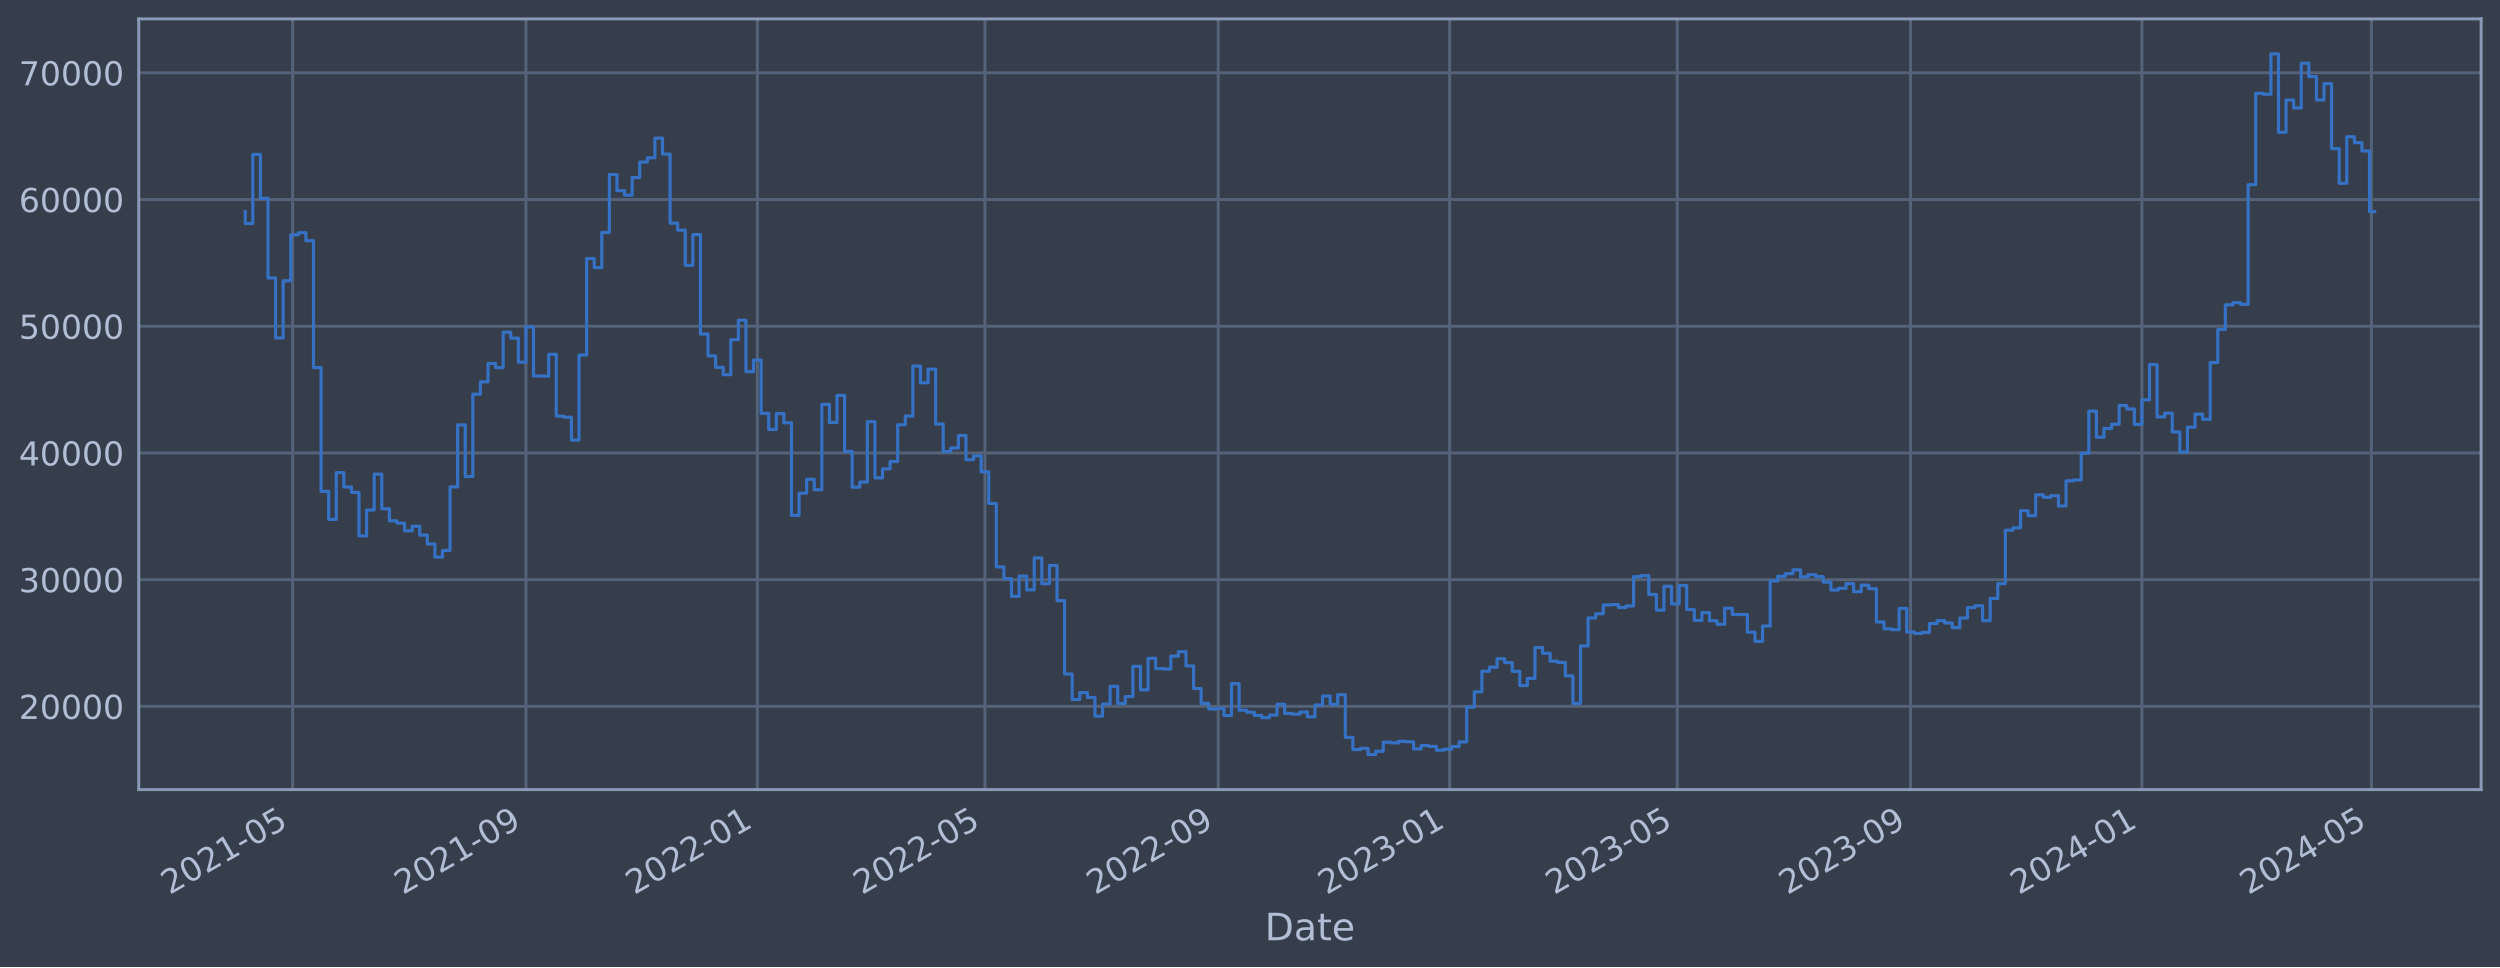
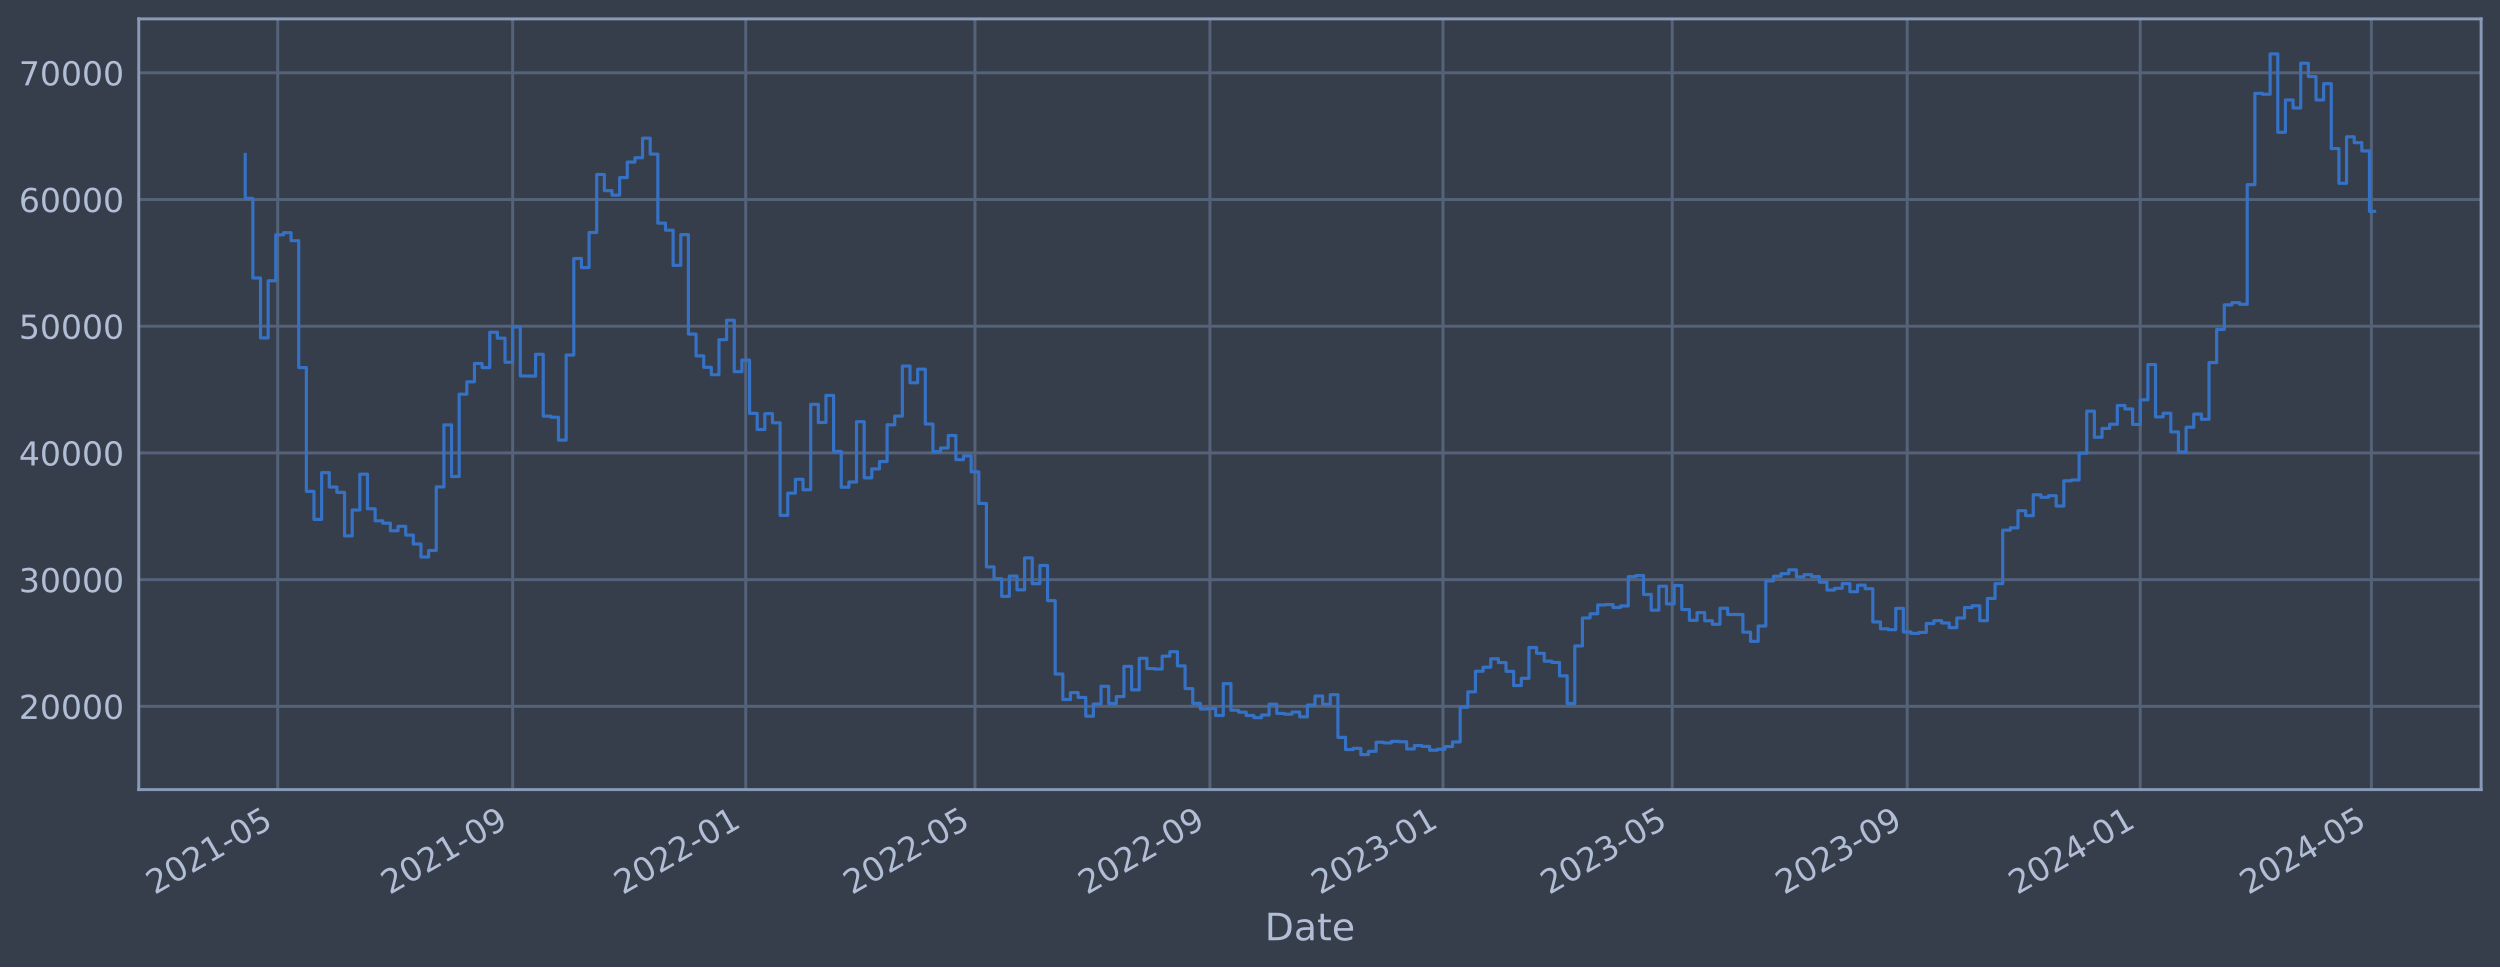
<svg xmlns="http://www.w3.org/2000/svg" xmlns:xlink="http://www.w3.org/1999/xlink" width="952.884pt" height="368.58pt" viewBox="0 0 952.884 368.58" version="1.1">
  <defs>
    <style type="text/css">*{stroke-linejoin: round; stroke-linecap: butt}</style>
  </defs>
  <g id="figure_1">
    <g id="patch_1">
      <path d="M 0 368.58  L 952.884 368.58  L 952.884 0  L 0 0  z " style="fill: #373e4b" />
    </g>
    <g id="axes_1">
      <g id="patch_2">
        <path d="M 52.884 300.96  L 945.684 300.96  L 945.684 7.2  L 52.884 7.2  z " style="fill: #373e4b" />
      </g>
      <g id="matplotlib.axis_1">
        <g id="xtick_1">
          <g id="line2d_1">
-             <path d="M 111.539 300.96  L 111.539 7.2  " clip-path="url(#p572ec1ea6c)" style="fill: none; stroke: #546379; stroke-width: 1.12; stroke-linecap: square" />
+             <path d="M 105.844 300.96  L 105.844 7.2  " clip-path="url(#pf5ee879b3e)" style="fill: none; stroke: #546379; stroke-width: 1.12; stroke-linecap: square" />
          </g>
          <g id="line2d_2" />
          <g id="text_1">
-             <g style="fill: #b1bed6" transform="translate(64.63567 341.1745) rotate(-30) scale(0.126 -0.126)">
+             <g style="fill: #b1bed6" transform="translate(58.94033 341.1745) rotate(-30) scale(0.126 -0.126)">
              <defs>
                <path id="DejaVuSans-32" d="M 1228 531  L 3431 531  L 3431 0  L 469 0  L 469 531  Q 828 903 1448 1529  Q 2069 2156 2228 2338  Q 2531 2678 2651 2914  Q 2772 3150 2772 3378  Q 2772 3750 2511 3984  Q 2250 4219 1831 4219  Q 1534 4219 1204 4116  Q 875 4013 500 3803  L 500 4441  Q 881 4594 1212 4672  Q 1544 4750 1819 4750  Q 2544 4750 2975 4387  Q 3406 4025 3406 3419  Q 3406 3131 3298 2873  Q 3191 2616 2906 2266  Q 2828 2175 2409 1742  Q 1991 1309 1228 531  z " transform="scale(0.015625)" />
                <path id="DejaVuSans-30" d="M 2034 4250  Q 1547 4250 1301 3770  Q 1056 3291 1056 2328  Q 1056 1369 1301 889  Q 1547 409 2034 409  Q 2525 409 2770 889  Q 3016 1369 3016 2328  Q 3016 3291 2770 3770  Q 2525 4250 2034 4250  z M 2034 4750  Q 2819 4750 3233 4129  Q 3647 3509 3647 2328  Q 3647 1150 3233 529  Q 2819 -91 2034 -91  Q 1250 -91 836 529  Q 422 1150 422 2328  Q 422 3509 836 4129  Q 1250 4750 2034 4750  z " transform="scale(0.015625)" />
                <path id="DejaVuSans-31" d="M 794 531  L 1825 531  L 1825 4091  L 703 3866  L 703 4441  L 1819 4666  L 2450 4666  L 2450 531  L 3481 531  L 3481 0  L 794 0  L 794 531  z " transform="scale(0.015625)" />
                <path id="DejaVuSans-2d" d="M 313 2009  L 1997 2009  L 1997 1497  L 313 1497  L 313 2009  z " transform="scale(0.015625)" />
                <path id="DejaVuSans-35" d="M 691 4666  L 3169 4666  L 3169 4134  L 1269 4134  L 1269 2991  Q 1406 3038 1543 3061  Q 1681 3084 1819 3084  Q 2600 3084 3056 2656  Q 3513 2228 3513 1497  Q 3513 744 3044 326  Q 2575 -91 1722 -91  Q 1428 -91 1123 -41  Q 819 9 494 109  L 494 744  Q 775 591 1075 516  Q 1375 441 1709 441  Q 2250 441 2565 725  Q 2881 1009 2881 1497  Q 2881 1984 2565 2268  Q 2250 2553 1709 2553  Q 1456 2553 1204 2497  Q 953 2441 691 2322  L 691 4666  z " transform="scale(0.015625)" />
              </defs>
              <use xlink:href="#DejaVuSans-32" />
              <use xlink:href="#DejaVuSans-30" x="63.623" />
              <use xlink:href="#DejaVuSans-32" x="127.246" />
              <use xlink:href="#DejaVuSans-31" x="190.869" />
              <use xlink:href="#DejaVuSans-2d" x="254.492" />
              <use xlink:href="#DejaVuSans-30" x="290.576" />
              <use xlink:href="#DejaVuSans-35" x="354.199" />
            </g>
          </g>
        </g>
        <g id="xtick_2">
          <g id="line2d_3">
-             <path d="M 200.46 300.96  L 200.46 7.2  " clip-path="url(#p572ec1ea6c)" style="fill: none; stroke: #546379; stroke-width: 1.12; stroke-linecap: square" />
+             <path d="M 195.402 300.96  L 195.402 7.2  " clip-path="url(#pf5ee879b3e)" style="fill: none; stroke: #546379; stroke-width: 1.12; stroke-linecap: square" />
          </g>
          <g id="line2d_4" />
          <g id="text_2">
-             <g style="fill: #b1bed6" transform="translate(153.5567 341.1745) rotate(-30) scale(0.126 -0.126)">
+             <g style="fill: #b1bed6" transform="translate(148.499 341.1745) rotate(-30) scale(0.126 -0.126)">
              <defs>
                <path id="DejaVuSans-39" d="M 703 97  L 703 672  Q 941 559 1184 500  Q 1428 441 1663 441  Q 2288 441 2617 861  Q 2947 1281 2994 2138  Q 2813 1869 2534 1725  Q 2256 1581 1919 1581  Q 1219 1581 811 2004  Q 403 2428 403 3163  Q 403 3881 828 4315  Q 1253 4750 1959 4750  Q 2769 4750 3195 4129  Q 3622 3509 3622 2328  Q 3622 1225 3098 567  Q 2575 -91 1691 -91  Q 1453 -91 1209 -44  Q 966 3 703 97  z M 1959 2075  Q 2384 2075 2632 2365  Q 2881 2656 2881 3163  Q 2881 3666 2632 3958  Q 2384 4250 1959 4250  Q 1534 4250 1286 3958  Q 1038 3666 1038 3163  Q 1038 2656 1286 2365  Q 1534 2075 1959 2075  z " transform="scale(0.015625)" />
              </defs>
              <use xlink:href="#DejaVuSans-32" />
              <use xlink:href="#DejaVuSans-30" x="63.623" />
              <use xlink:href="#DejaVuSans-32" x="127.246" />
              <use xlink:href="#DejaVuSans-31" x="190.869" />
              <use xlink:href="#DejaVuSans-2d" x="254.492" />
              <use xlink:href="#DejaVuSans-30" x="290.576" />
              <use xlink:href="#DejaVuSans-39" x="354.199" />
            </g>
          </g>
        </g>
        <g id="xtick_3">
          <g id="line2d_5">
-             <path d="M 288.658 300.96  L 288.658 7.2  " clip-path="url(#p572ec1ea6c)" style="fill: none; stroke: #546379; stroke-width: 1.12; stroke-linecap: square" />
+             <path d="M 284.233 300.96  L 284.233 7.2  " clip-path="url(#pf5ee879b3e)" style="fill: none; stroke: #546379; stroke-width: 1.12; stroke-linecap: square" />
          </g>
          <g id="line2d_6" />
          <g id="text_3">
-             <g style="fill: #b1bed6" transform="translate(241.7547 341.1745) rotate(-30) scale(0.126 -0.126)">
+             <g style="fill: #b1bed6" transform="translate(237.3296 341.1745) rotate(-30) scale(0.126 -0.126)">
              <use xlink:href="#DejaVuSans-32" />
              <use xlink:href="#DejaVuSans-30" x="63.623" />
              <use xlink:href="#DejaVuSans-32" x="127.246" />
              <use xlink:href="#DejaVuSans-32" x="190.869" />
              <use xlink:href="#DejaVuSans-2d" x="254.492" />
              <use xlink:href="#DejaVuSans-30" x="290.576" />
              <use xlink:href="#DejaVuSans-31" x="354.199" />
            </g>
          </g>
        </g>
        <g id="xtick_4">
          <g id="line2d_7">
-             <path d="M 375.41 300.96  L 375.41 7.2  " clip-path="url(#p572ec1ea6c)" style="fill: none; stroke: #546379; stroke-width: 1.12; stroke-linecap: square" />
+             <path d="M 371.607 300.96  L 371.607 7.2  " clip-path="url(#pf5ee879b3e)" style="fill: none; stroke: #546379; stroke-width: 1.12; stroke-linecap: square" />
          </g>
          <g id="line2d_8" />
          <g id="text_4">
-             <g style="fill: #b1bed6" transform="translate(328.5069 341.1745) rotate(-30) scale(0.126 -0.126)">
+             <g style="fill: #b1bed6" transform="translate(324.704 341.1745) rotate(-30) scale(0.126 -0.126)">
              <use xlink:href="#DejaVuSans-32" />
              <use xlink:href="#DejaVuSans-30" x="63.623" />
              <use xlink:href="#DejaVuSans-32" x="127.246" />
              <use xlink:href="#DejaVuSans-32" x="190.869" />
              <use xlink:href="#DejaVuSans-2d" x="254.492" />
              <use xlink:href="#DejaVuSans-30" x="290.576" />
              <use xlink:href="#DejaVuSans-35" x="354.199" />
            </g>
          </g>
        </g>
        <g id="xtick_5">
          <g id="line2d_9">
-             <path d="M 464.331 300.96  L 464.331 7.2  " clip-path="url(#p572ec1ea6c)" style="fill: none; stroke: #546379; stroke-width: 1.12; stroke-linecap: square" />
+             <path d="M 461.166 300.96  L 461.166 7.2  " clip-path="url(#pf5ee879b3e)" style="fill: none; stroke: #546379; stroke-width: 1.12; stroke-linecap: square" />
          </g>
          <g id="line2d_10" />
          <g id="text_5">
-             <g style="fill: #b1bed6" transform="translate(417.4279 341.1745) rotate(-30) scale(0.126 -0.126)">
+             <g style="fill: #b1bed6" transform="translate(414.2627 341.1745) rotate(-30) scale(0.126 -0.126)">
              <use xlink:href="#DejaVuSans-32" />
              <use xlink:href="#DejaVuSans-30" x="63.623" />
              <use xlink:href="#DejaVuSans-32" x="127.246" />
              <use xlink:href="#DejaVuSans-32" x="190.869" />
              <use xlink:href="#DejaVuSans-2d" x="254.492" />
              <use xlink:href="#DejaVuSans-30" x="290.576" />
              <use xlink:href="#DejaVuSans-39" x="354.199" />
            </g>
          </g>
        </g>
        <g id="xtick_6">
          <g id="line2d_11">
-             <path d="M 552.529 300.96  L 552.529 7.2  " clip-path="url(#p572ec1ea6c)" style="fill: none; stroke: #546379; stroke-width: 1.12; stroke-linecap: square" />
+             <path d="M 549.997 300.96  L 549.997 7.2  " clip-path="url(#pf5ee879b3e)" style="fill: none; stroke: #546379; stroke-width: 1.12; stroke-linecap: square" />
          </g>
          <g id="line2d_12" />
          <g id="text_6">
-             <g style="fill: #b1bed6" transform="translate(505.626 341.1745) rotate(-30) scale(0.126 -0.126)">
+             <g style="fill: #b1bed6" transform="translate(503.0933 341.1745) rotate(-30) scale(0.126 -0.126)">
              <defs>
                <path id="DejaVuSans-33" d="M 2597 2516  Q 3050 2419 3304 2112  Q 3559 1806 3559 1356  Q 3559 666 3084 287  Q 2609 -91 1734 -91  Q 1441 -91 1130 -33  Q 819 25 488 141  L 488 750  Q 750 597 1062 519  Q 1375 441 1716 441  Q 2309 441 2620 675  Q 2931 909 2931 1356  Q 2931 1769 2642 2001  Q 2353 2234 1838 2234  L 1294 2234  L 1294 2753  L 1863 2753  Q 2328 2753 2575 2939  Q 2822 3125 2822 3475  Q 2822 3834 2567 4026  Q 2313 4219 1838 4219  Q 1578 4219 1281 4162  Q 984 4106 628 3988  L 628 4550  Q 988 4650 1302 4700  Q 1616 4750 1894 4750  Q 2613 4750 3031 4423  Q 3450 4097 3450 3541  Q 3450 3153 3228 2886  Q 3006 2619 2597 2516  z " transform="scale(0.015625)" />
              </defs>
              <use xlink:href="#DejaVuSans-32" />
              <use xlink:href="#DejaVuSans-30" x="63.623" />
              <use xlink:href="#DejaVuSans-32" x="127.246" />
              <use xlink:href="#DejaVuSans-33" x="190.869" />
              <use xlink:href="#DejaVuSans-2d" x="254.492" />
              <use xlink:href="#DejaVuSans-30" x="290.576" />
              <use xlink:href="#DejaVuSans-31" x="354.199" />
            </g>
          </g>
        </g>
        <g id="xtick_7">
          <g id="line2d_13">
-             <path d="M 639.281 300.96  L 639.281 7.2  " clip-path="url(#p572ec1ea6c)" style="fill: none; stroke: #546379; stroke-width: 1.12; stroke-linecap: square" />
+             <path d="M 637.371 300.96  L 637.371 7.2  " clip-path="url(#pf5ee879b3e)" style="fill: none; stroke: #546379; stroke-width: 1.12; stroke-linecap: square" />
          </g>
          <g id="line2d_14" />
          <g id="text_7">
-             <g style="fill: #b1bed6" transform="translate(592.3782 341.1745) rotate(-30) scale(0.126 -0.126)">
+             <g style="fill: #b1bed6" transform="translate(590.4677 341.1745) rotate(-30) scale(0.126 -0.126)">
              <use xlink:href="#DejaVuSans-32" />
              <use xlink:href="#DejaVuSans-30" x="63.623" />
              <use xlink:href="#DejaVuSans-32" x="127.246" />
              <use xlink:href="#DejaVuSans-33" x="190.869" />
              <use xlink:href="#DejaVuSans-2d" x="254.492" />
              <use xlink:href="#DejaVuSans-30" x="290.576" />
              <use xlink:href="#DejaVuSans-35" x="354.199" />
            </g>
          </g>
        </g>
        <g id="xtick_8">
          <g id="line2d_15">
-             <path d="M 728.202 300.96  L 728.202 7.2  " clip-path="url(#p572ec1ea6c)" style="fill: none; stroke: #546379; stroke-width: 1.12; stroke-linecap: square" />
+             <path d="M 726.93 300.96  L 726.93 7.2  " clip-path="url(#pf5ee879b3e)" style="fill: none; stroke: #546379; stroke-width: 1.12; stroke-linecap: square" />
          </g>
          <g id="line2d_16" />
          <g id="text_8">
-             <g style="fill: #b1bed6" transform="translate(681.2991 341.1745) rotate(-30) scale(0.126 -0.126)">
+             <g style="fill: #b1bed6" transform="translate(680.0264 341.1745) rotate(-30) scale(0.126 -0.126)">
              <use xlink:href="#DejaVuSans-32" />
              <use xlink:href="#DejaVuSans-30" x="63.623" />
              <use xlink:href="#DejaVuSans-32" x="127.246" />
              <use xlink:href="#DejaVuSans-33" x="190.869" />
              <use xlink:href="#DejaVuSans-2d" x="254.492" />
              <use xlink:href="#DejaVuSans-30" x="290.576" />
              <use xlink:href="#DejaVuSans-39" x="354.199" />
            </g>
          </g>
        </g>
        <g id="xtick_9">
          <g id="line2d_17">
-             <path d="M 816.4 300.96  L 816.4 7.2  " clip-path="url(#p572ec1ea6c)" style="fill: none; stroke: #546379; stroke-width: 1.12; stroke-linecap: square" />
+             <path d="M 815.76 300.96  L 815.76 7.2  " clip-path="url(#pf5ee879b3e)" style="fill: none; stroke: #546379; stroke-width: 1.12; stroke-linecap: square" />
          </g>
          <g id="line2d_18" />
          <g id="text_9">
-             <g style="fill: #b1bed6" transform="translate(769.4972 341.1745) rotate(-30) scale(0.126 -0.126)">
+             <g style="fill: #b1bed6" transform="translate(768.857 341.1745) rotate(-30) scale(0.126 -0.126)">
              <defs>
                <path id="DejaVuSans-34" d="M 2419 4116  L 825 1625  L 2419 1625  L 2419 4116  z M 2253 4666  L 3047 4666  L 3047 1625  L 3713 1625  L 3713 1100  L 3047 1100  L 3047 0  L 2419 0  L 2419 1100  L 313 1100  L 313 1709  L 2253 4666  z " transform="scale(0.015625)" />
              </defs>
              <use xlink:href="#DejaVuSans-32" />
              <use xlink:href="#DejaVuSans-30" x="63.623" />
              <use xlink:href="#DejaVuSans-32" x="127.246" />
              <use xlink:href="#DejaVuSans-34" x="190.869" />
              <use xlink:href="#DejaVuSans-2d" x="254.492" />
              <use xlink:href="#DejaVuSans-30" x="290.576" />
              <use xlink:href="#DejaVuSans-31" x="354.199" />
            </g>
          </g>
        </g>
        <g id="xtick_10">
          <g id="line2d_19">
-             <path d="M 903.876 300.96  L 903.876 7.2  " clip-path="url(#p572ec1ea6c)" style="fill: none; stroke: #546379; stroke-width: 1.12; stroke-linecap: square" />
+             <path d="M 903.863 300.96  L 903.863 7.2  " clip-path="url(#pf5ee879b3e)" style="fill: none; stroke: #546379; stroke-width: 1.12; stroke-linecap: square" />
          </g>
          <g id="line2d_20" />
          <g id="text_10">
-             <g style="fill: #b1bed6" transform="translate(856.9723 341.1745) rotate(-30) scale(0.126 -0.126)">
+             <g style="fill: #b1bed6" transform="translate(856.9595 341.1745) rotate(-30) scale(0.126 -0.126)">
              <use xlink:href="#DejaVuSans-32" />
              <use xlink:href="#DejaVuSans-30" x="63.623" />
              <use xlink:href="#DejaVuSans-32" x="127.246" />
              <use xlink:href="#DejaVuSans-34" x="190.869" />
              <use xlink:href="#DejaVuSans-2d" x="254.492" />
              <use xlink:href="#DejaVuSans-30" x="290.576" />
              <use xlink:href="#DejaVuSans-35" x="354.199" />
            </g>
          </g>
        </g>
        <g id="text_11">
          <g style="fill: #b1bed6" transform="translate(482.0746 358.3856) scale(0.144 -0.144)">
            <defs>
              <path id="DejaVuSans-44" d="M 1259 4147  L 1259 519  L 2022 519  Q 2988 519 3436 956  Q 3884 1394 3884 2338  Q 3884 3275 3436 3711  Q 2988 4147 2022 4147  L 1259 4147  z M 628 4666  L 1925 4666  Q 3281 4666 3915 4102  Q 4550 3538 4550 2338  Q 4550 1131 3912 565  Q 3275 0 1925 0  L 628 0  L 628 4666  z " transform="scale(0.015625)" />
              <path id="DejaVuSans-61" d="M 2194 1759  Q 1497 1759 1228 1600  Q 959 1441 959 1056  Q 959 750 1161 570  Q 1363 391 1709 391  Q 2188 391 2477 730  Q 2766 1069 2766 1631  L 2766 1759  L 2194 1759  z M 3341 1997  L 3341 0  L 2766 0  L 2766 531  Q 2569 213 2275 61  Q 1981 -91 1556 -91  Q 1019 -91 701 211  Q 384 513 384 1019  Q 384 1609 779 1909  Q 1175 2209 1959 2209  L 2766 2209  L 2766 2266  Q 2766 2663 2505 2880  Q 2244 3097 1772 3097  Q 1472 3097 1187 3025  Q 903 2953 641 2809  L 641 3341  Q 956 3463 1253 3523  Q 1550 3584 1831 3584  Q 2591 3584 2966 3190  Q 3341 2797 3341 1997  z " transform="scale(0.015625)" />
              <path id="DejaVuSans-74" d="M 1172 4494  L 1172 3500  L 2356 3500  L 2356 3053  L 1172 3053  L 1172 1153  Q 1172 725 1289 603  Q 1406 481 1766 481  L 2356 481  L 2356 0  L 1766 0  Q 1100 0 847 248  Q 594 497 594 1153  L 594 3053  L 172 3053  L 172 3500  L 594 3500  L 594 4494  L 1172 4494  z " transform="scale(0.015625)" />
              <path id="DejaVuSans-65" d="M 3597 1894  L 3597 1613  L 953 1613  Q 991 1019 1311 708  Q 1631 397 2203 397  Q 2534 397 2845 478  Q 3156 559 3463 722  L 3463 178  Q 3153 47 2828 -22  Q 2503 -91 2169 -91  Q 1331 -91 842 396  Q 353 884 353 1716  Q 353 2575 817 3079  Q 1281 3584 2069 3584  Q 2775 3584 3186 3129  Q 3597 2675 3597 1894  z M 3022 2063  Q 3016 2534 2758 2815  Q 2500 3097 2075 3097  Q 1594 3097 1305 2825  Q 1016 2553 972 2059  L 3022 2063  z " transform="scale(0.015625)" />
            </defs>
            <use xlink:href="#DejaVuSans-44" />
            <use xlink:href="#DejaVuSans-61" x="77.002" />
            <use xlink:href="#DejaVuSans-74" x="138.281" />
            <use xlink:href="#DejaVuSans-65" x="177.49" />
          </g>
        </g>
      </g>
      <g id="matplotlib.axis_2">
        <g id="ytick_1">
          <g id="line2d_21">
-             <path d="M 52.884 269.229  L 945.684 269.229  " clip-path="url(#p572ec1ea6c)" style="fill: none; stroke: #546379; stroke-width: 1.12; stroke-linecap: square" />
+             <path d="M 52.884 269.229  L 945.684 269.229  " clip-path="url(#pf5ee879b3e)" style="fill: none; stroke: #546379; stroke-width: 1.12; stroke-linecap: square" />
          </g>
          <g id="line2d_22" />
          <g id="text_12">
            <g style="fill: #b1bed6" transform="translate(7.2 274.0162) scale(0.126 -0.126)">
              <use xlink:href="#DejaVuSans-32" />
              <use xlink:href="#DejaVuSans-30" x="63.623" />
              <use xlink:href="#DejaVuSans-30" x="127.246" />
              <use xlink:href="#DejaVuSans-30" x="190.869" />
              <use xlink:href="#DejaVuSans-30" x="254.492" />
            </g>
          </g>
        </g>
        <g id="ytick_2">
          <g id="line2d_23">
-             <path d="M 52.884 220.932  L 945.684 220.932  " clip-path="url(#p572ec1ea6c)" style="fill: none; stroke: #546379; stroke-width: 1.12; stroke-linecap: square" />
+             <path d="M 52.884 220.932  L 945.684 220.932  " clip-path="url(#pf5ee879b3e)" style="fill: none; stroke: #546379; stroke-width: 1.12; stroke-linecap: square" />
          </g>
          <g id="line2d_24" />
          <g id="text_13">
            <g style="fill: #b1bed6" transform="translate(7.2 225.7194) scale(0.126 -0.126)">
              <use xlink:href="#DejaVuSans-33" />
              <use xlink:href="#DejaVuSans-30" x="63.623" />
              <use xlink:href="#DejaVuSans-30" x="127.246" />
              <use xlink:href="#DejaVuSans-30" x="190.869" />
              <use xlink:href="#DejaVuSans-30" x="254.492" />
            </g>
          </g>
        </g>
        <g id="ytick_3">
          <g id="line2d_25">
-             <path d="M 52.884 172.636  L 945.684 172.636  " clip-path="url(#p572ec1ea6c)" style="fill: none; stroke: #546379; stroke-width: 1.12; stroke-linecap: square" />
+             <path d="M 52.884 172.636  L 945.684 172.636  " clip-path="url(#pf5ee879b3e)" style="fill: none; stroke: #546379; stroke-width: 1.12; stroke-linecap: square" />
          </g>
          <g id="line2d_26" />
          <g id="text_14">
            <g style="fill: #b1bed6" transform="translate(7.2 177.4226) scale(0.126 -0.126)">
              <use xlink:href="#DejaVuSans-34" />
              <use xlink:href="#DejaVuSans-30" x="63.623" />
              <use xlink:href="#DejaVuSans-30" x="127.246" />
              <use xlink:href="#DejaVuSans-30" x="190.869" />
              <use xlink:href="#DejaVuSans-30" x="254.492" />
            </g>
          </g>
        </g>
        <g id="ytick_4">
          <g id="line2d_27">
-             <path d="M 52.884 124.339  L 945.684 124.339  " clip-path="url(#p572ec1ea6c)" style="fill: none; stroke: #546379; stroke-width: 1.12; stroke-linecap: square" />
+             <path d="M 52.884 124.339  L 945.684 124.339  " clip-path="url(#pf5ee879b3e)" style="fill: none; stroke: #546379; stroke-width: 1.12; stroke-linecap: square" />
          </g>
          <g id="line2d_28" />
          <g id="text_15">
            <g style="fill: #b1bed6" transform="translate(7.2 129.1258) scale(0.126 -0.126)">
              <use xlink:href="#DejaVuSans-35" />
              <use xlink:href="#DejaVuSans-30" x="63.623" />
              <use xlink:href="#DejaVuSans-30" x="127.246" />
              <use xlink:href="#DejaVuSans-30" x="190.869" />
              <use xlink:href="#DejaVuSans-30" x="254.492" />
            </g>
          </g>
        </g>
        <g id="ytick_5">
          <g id="line2d_29">
-             <path d="M 52.884 76.042  L 945.684 76.042  " clip-path="url(#p572ec1ea6c)" style="fill: none; stroke: #546379; stroke-width: 1.12; stroke-linecap: square" />
+             <path d="M 52.884 76.042  L 945.684 76.042  " clip-path="url(#pf5ee879b3e)" style="fill: none; stroke: #546379; stroke-width: 1.12; stroke-linecap: square" />
          </g>
          <g id="line2d_30" />
          <g id="text_16">
            <g style="fill: #b1bed6" transform="translate(7.2 80.82899) scale(0.126 -0.126)">
              <defs>
                <path id="DejaVuSans-36" d="M 2113 2584  Q 1688 2584 1439 2293  Q 1191 2003 1191 1497  Q 1191 994 1439 701  Q 1688 409 2113 409  Q 2538 409 2786 701  Q 3034 994 3034 1497  Q 3034 2003 2786 2293  Q 2538 2584 2113 2584  z M 3366 4563  L 3366 3988  Q 3128 4100 2886 4159  Q 2644 4219 2406 4219  Q 1781 4219 1451 3797  Q 1122 3375 1075 2522  Q 1259 2794 1537 2939  Q 1816 3084 2150 3084  Q 2853 3084 3261 2657  Q 3669 2231 3669 1497  Q 3669 778 3244 343  Q 2819 -91 2113 -91  Q 1303 -91 875 529  Q 447 1150 447 2328  Q 447 3434 972 4092  Q 1497 4750 2381 4750  Q 2619 4750 2861 4703  Q 3103 4656 3366 4563  z " transform="scale(0.015625)" />
              </defs>
              <use xlink:href="#DejaVuSans-36" />
              <use xlink:href="#DejaVuSans-30" x="63.623" />
              <use xlink:href="#DejaVuSans-30" x="127.246" />
              <use xlink:href="#DejaVuSans-30" x="190.869" />
              <use xlink:href="#DejaVuSans-30" x="254.492" />
            </g>
          </g>
        </g>
        <g id="ytick_6">
          <g id="line2d_31">
-             <path d="M 52.884 27.745  L 945.684 27.745  " clip-path="url(#p572ec1ea6c)" style="fill: none; stroke: #546379; stroke-width: 1.12; stroke-linecap: square" />
+             <path d="M 52.884 27.745  L 945.684 27.745  " clip-path="url(#pf5ee879b3e)" style="fill: none; stroke: #546379; stroke-width: 1.12; stroke-linecap: square" />
          </g>
          <g id="line2d_32" />
          <g id="text_17">
            <g style="fill: #b1bed6" transform="translate(7.2 32.5322) scale(0.126 -0.126)">
              <defs>
                <path id="DejaVuSans-37" d="M 525 4666  L 3525 4666  L 3525 4397  L 1831 0  L 1172 0  L 2766 4134  L 525 4134  L 525 4666  z " transform="scale(0.015625)" />
              </defs>
              <use xlink:href="#DejaVuSans-37" />
              <use xlink:href="#DejaVuSans-30" x="63.623" />
              <use xlink:href="#DejaVuSans-30" x="127.246" />
              <use xlink:href="#DejaVuSans-30" x="190.869" />
              <use xlink:href="#DejaVuSans-30" x="254.492" />
            </g>
          </g>
        </g>
      </g>
      <g id="line2d_33">
-         <path d="M 93.466 80.61  L 93.466 85.206  L 96.357 85.206  L 96.357 58.875  L 99.249 58.875  L 99.249 75.621  L 102.141 75.621  L 102.141 105.943  L 105.033 105.943  L 105.033 128.803  L 107.924 128.803  L 107.924 107.028  L 110.816 107.028  L 110.816 89.501  L 113.708 89.501  L 113.708 88.694  L 116.599 88.694  L 116.599 91.738  L 119.491 91.738  L 119.491 140.1  L 122.383 140.1  L 122.383 187.297  L 125.275 187.297  L 125.275 197.969  L 128.166 197.969  L 128.166 180.144  L 131.058 180.144  L 131.058 185.625  L 133.95 185.625  L 133.95 187.678  L 136.842 187.678  L 136.842 204.269  L 139.733 204.269  L 139.733 194.394  L 142.625 194.394  L 142.625 180.726  L 145.517 180.726  L 145.517 193.923  L 148.409 193.923  L 148.409 198.526  L 151.3 198.526  L 151.3 199.408  L 154.192 199.408  L 154.192 202.305  L 157.084 202.305  L 157.084 200.595  L 159.976 200.595  L 159.976 203.953  L 162.867 203.953  L 162.867 207.339  L 165.759 207.339  L 165.759 212.319  L 168.651 212.319  L 168.651 209.834  L 171.543 209.834  L 171.543 185.588  L 174.434 185.588  L 174.434 161.942  L 177.326 161.942  L 177.326 181.628  L 180.218 181.628  L 180.218 150.254  L 183.109 150.254  L 183.109 145.534  L 186.001 145.534  L 186.001 138.555  L 188.893 138.555  L 188.893 140.109  L 191.785 140.109  L 191.785 126.64  L 194.676 126.64  L 194.676 128.894  L 197.568 128.894  L 197.568 138.075  L 200.46 138.075  L 200.46 124.593  L 203.352 124.593  L 203.352 143.279  L 209.135 143.372  L 209.135 135.035  L 212.027 135.035  L 212.027 158.622  L 214.919 158.622  L 214.919 159.037  L 217.81 159.037  L 217.81 167.752  L 220.702 167.752  L 220.702 135.316  L 223.594 135.316  L 223.594 98.53  L 226.486 98.53  L 226.486 101.998  L 229.377 101.998  L 229.377 88.61  L 232.269 88.61  L 232.269 66.52  L 235.161 66.52  L 235.161 72.675  L 238.053 72.675  L 238.053 74.375  L 240.944 74.375  L 240.944 67.68  L 243.836 67.68  L 243.836 61.771  L 246.728 61.771  L 246.728 60.137  L 249.62 60.137  L 249.62 52.672  L 252.511 52.672  L 252.511 58.731  L 255.403 58.731  L 255.403 85.059  L 258.295 85.059  L 258.295 87.738  L 261.186 87.738  L 261.186 101.151  L 264.078 101.151  L 264.078 89.421  L 266.97 89.421  L 266.97 127.331  L 269.862 127.331  L 269.862 135.642  L 272.753 135.642  L 272.753 140.001  L 275.645 140.001  L 275.645 142.819  L 278.537 142.819  L 278.537 129.484  L 281.429 129.484  L 281.429 122.065  L 284.32 122.065  L 284.32 141.683  L 287.212 141.683  L 287.212 137.244  L 290.104 137.244  L 290.104 157.564  L 292.996 157.564  L 292.996 163.705  L 295.887 163.705  L 295.887 157.667  L 298.779 157.667  L 298.779 161.134  L 301.671 161.134  L 301.671 196.439  L 304.563 196.439  L 304.563 187.977  L 307.454 187.977  L 307.454 182.688  L 310.346 182.688  L 310.346 186.678  L 313.238 186.678  L 313.238 154.118  L 316.13 154.118  L 316.13 161.038  L 319.021 161.038  L 319.021 150.727  L 321.913 150.727  L 321.913 172.08  L 324.805 172.08  L 324.805 185.717  L 327.696 185.717  L 327.696 183.722  L 330.588 183.722  L 330.588 160.733  L 333.48 160.733  L 333.48 182.138  L 336.372 182.138  L 336.372 178.716  L 339.263 178.716  L 339.263 175.916  L 342.155 175.916  L 342.155 161.902  L 345.047 161.902  L 345.047 158.605  L 347.939 158.605  L 347.939 139.511  L 350.83 139.511  L 350.83 145.883  L 353.722 145.883  L 353.722 140.705  L 356.614 140.705  L 356.614 161.629  L 359.506 161.629  L 359.506 172.142  L 362.397 172.142  L 362.397 170.758  L 365.289 170.758  L 365.289 165.991  L 368.181 165.991  L 368.181 175.217  L 371.073 175.217  L 371.073 173.746  L 373.964 173.746  L 373.964 179.829  L 376.856 179.829  L 376.856 191.891  L 379.748 191.891  L 379.748 216.084  L 382.64 216.084  L 382.64 220.572  L 385.531 220.572  L 385.531 227.303  L 388.423 227.303  L 388.423 219.585  L 391.315 219.585  L 391.315 224.825  L 394.206 224.825  L 394.206 212.647  L 397.098 212.647  L 397.098 222.469  L 399.99 222.469  L 399.99 215.534  L 402.882 215.534  L 402.882 228.928  L 405.773 228.928  L 405.773 256.91  L 408.665 256.91  L 408.665 266.619  L 411.557 266.619  L 411.557 263.973  L 414.449 263.973  L 414.449 265.838  L 417.34 265.838  L 417.34 272.964  L 420.232 272.964  L 420.232 268.351  L 423.124 268.351  L 423.124 261.586  L 426.016 261.586  L 426.016 268.149  L 428.907 268.149  L 428.907 265.49  L 431.799 265.49  L 431.799 253.996  L 434.691 253.996  L 434.691 262.947  L 437.583 262.947  L 437.583 250.915  L 440.474 250.915  L 440.474 254.828  L 443.366 254.828  L 443.366 254.995  L 446.258 254.995  L 446.258 250.104  L 449.15 250.104  L 449.15 248.39  L 452.041 248.39  L 452.041 253.803  L 454.933 253.803  L 454.933 262.453  L 457.825 262.453  L 457.825 268.102  L 460.717 268.102  L 460.717 270.229  L 463.608 270.229  L 463.608 270.026  L 466.5 270.026  L 466.5 272.706  L 469.392 272.706  L 469.392 260.562  L 472.283 260.562  L 472.283 270.704  L 475.175 270.704  L 475.175 271.44  L 478.067 271.44  L 478.067 272.704  L 480.959 272.704  L 480.959 273.552  L 483.85 273.552  L 483.85 272.539  L 486.742 272.539  L 486.742 268.419  L 489.634 268.419  L 489.634 271.925  L 492.526 271.925  L 492.526 272.207  L 495.417 272.207  L 495.417 271.407  L 498.309 271.407  L 498.309 273.231  L 501.201 273.231  L 501.201 268.74  L 504.093 268.74  L 504.093 265.287  L 506.984 265.287  L 506.984 268.485  L 509.876 268.485  L 509.876 264.784  L 512.768 264.784  L 512.768 281.061  L 515.66 281.061  L 515.66 285.708  L 518.551 285.708  L 518.551 285.248  L 521.443 285.248  L 521.443 287.607  L 524.335 287.607  L 524.335 286.358  L 527.227 286.358  L 527.227 282.894  L 530.118 282.894  L 530.118 283.15  L 533.01 283.15  L 533.01 282.585  L 535.902 282.585  L 535.902 282.719  L 538.793 282.719  L 538.793 285.468  L 541.685 285.468  L 541.685 284.179  L 544.577 284.179  L 544.577 284.5  L 547.469 284.5  L 547.469 285.943  L 550.36 285.943  L 550.36 285.584  L 553.252 285.584  L 553.252 284.557  L 556.144 284.557  L 556.144 282.791  L 559.036 282.791  L 559.036 269.551  L 561.927 269.551  L 561.927 263.698  L 564.819 263.698  L 564.819 255.839  L 567.711 255.839  L 567.711 254.307  L 570.603 254.307  L 570.603 251.09  L 573.494 251.09  L 573.494 252.545  L 576.386 252.545  L 576.386 255.881  L 579.278 255.881  L 579.278 261.315  L 582.17 261.315  L 582.17 258.547  L 585.061 258.547  L 585.061 246.81  L 587.953 246.81  L 587.953 249.014  L 590.845 249.014  L 590.845 252.02  L 593.737 252.02  L 593.737 252.483  L 596.628 252.483  L 596.628 257.587  L 599.52 257.587  L 599.52 268.143  L 602.412 268.143  L 602.412 246.204  L 605.303 246.204  L 605.303 235.54  L 608.195 235.54  L 608.195 233.942  L 611.087 233.942  L 611.087 230.592  L 613.979 230.592  L 613.979 230.432  L 616.87 230.432  L 616.87 231.547  L 619.762 231.547  L 619.762 230.951  L 622.654 230.951  L 622.654 219.797  L 625.546 219.797  L 625.546 219.39  L 628.437 219.39  L 628.437 226.585  L 631.329 226.585  L 631.329 232.569  L 634.221 232.569  L 634.221 223.442  L 637.113 223.442  L 637.113 230.173  L 640.004 230.173  L 640.004 223.176  L 642.896 223.176  L 642.896 232.33  L 645.788 232.33  L 645.788 236.455  L 648.68 236.455  L 648.68 233.498  L 651.571 233.498  L 651.571 236.597  L 654.463 236.597  L 654.463 237.946  L 657.355 237.946  L 657.355 231.825  L 660.247 231.825  L 660.247 234.205  L 666.03 234.245  L 666.03 240.962  L 668.922 240.962  L 668.922 244.467  L 671.813 244.467  L 671.813 238.623  L 674.705 238.623  L 674.705 221.397  L 677.597 221.397  L 677.597 219.644  L 680.489 219.644  L 680.489 218.655  L 683.38 218.655  L 683.38 217.19  L 686.272 217.19  L 686.272 219.896  L 689.164 219.896  L 689.164 219.041  L 692.056 219.041  L 692.056 219.772  L 694.947 219.772  L 694.947 221.887  L 697.839 221.887  L 697.839 224.9  L 700.731 224.9  L 700.731 224.235  L 703.623 224.235  L 703.623 222.46  L 706.514 222.46  L 706.514 225.53  L 709.406 225.53  L 709.406 223.029  L 712.298 223.029  L 712.298 224.391  L 715.19 224.391  L 715.19 237.054  L 718.081 237.054  L 718.081 239.655  L 720.973 239.655  L 720.973 240.012  L 723.865 240.012  L 723.865 231.89  L 726.757 231.89  L 726.757 240.883  L 729.648 240.883  L 729.648 241.442  L 732.54 241.442  L 732.54 241.058  L 735.432 241.058  L 735.432 237.662  L 738.324 237.662  L 738.324 236.562  L 741.215 236.562  L 741.215 237.441  L 744.107 237.441  L 744.107 239.223  L 746.999 239.223  L 746.999 235.564  L 749.89 235.564  L 749.89 231.569  L 752.782 231.569  L 752.782 230.895  L 755.674 230.895  L 755.674 236.587  L 758.566 236.587  L 758.566 228.093  L 761.457 228.093  L 761.457 222.465  L 764.349 222.465  L 764.349 202.084  L 767.241 202.084  L 767.241 201.176  L 770.133 201.176  L 770.133 194.656  L 773.024 194.656  L 773.024 196.55  L 775.916 196.55  L 775.916 188.592  L 778.808 188.592  L 778.808 189.552  L 781.7 189.552  L 781.7 188.939  L 784.591 188.939  L 784.591 192.877  L 787.483 192.877  L 787.483 183.256  L 790.375 183.256  L 790.375 182.935  L 793.267 182.935  L 793.267 172.751  L 796.158 172.751  L 796.158 156.704  L 799.05 156.704  L 799.05 166.655  L 801.942 166.655  L 801.942 163.292  L 804.834 163.292  L 804.834 161.708  L 807.725 161.708  L 807.725 154.561  L 810.617 154.561  L 810.617 155.873  L 813.509 155.873  L 813.509 161.77  L 816.4 161.77  L 816.4 152.399  L 819.292 152.399  L 819.292 138.961  L 822.184 138.961  L 822.184 158.9  L 825.076 158.9  L 825.076 157.507  L 827.967 157.507  L 827.967 164.621  L 830.859 164.621  L 830.859 172.305  L 833.751 172.305  L 833.751 162.827  L 836.643 162.827  L 836.643 157.851  L 839.534 157.851  L 839.534 159.821  L 842.426 159.821  L 842.426 138.178  L 845.318 138.178  L 845.318 125.598  L 848.21 125.598  L 848.21 116.199  L 851.101 116.199  L 851.101 115.342  L 853.993 115.342  L 853.993 115.994  L 856.885 115.994  L 856.885 70.379  L 859.777 70.379  L 859.777 35.581  L 862.668 35.581  L 862.668 35.922  L 865.56 35.922  L 865.56 20.553  L 868.452 20.553  L 868.452 50.427  L 871.344 50.427  L 871.344 38.094  L 874.235 38.094  L 874.235 41.141  L 877.127 41.141  L 877.127 24.1  L 880.019 24.1  L 880.019 29.188  L 882.91 29.188  L 882.91 38.093  L 885.802 38.093  L 885.802 31.89  L 888.694 31.89  L 888.694 56.628  L 891.586 56.628  L 891.586 69.858  L 894.477 69.858  L 894.477 52.136  L 897.369 52.136  L 897.369 54.375  L 900.261 54.375  L 900.261 57.531  L 903.153 57.531  L 903.153 80.66  L 905.102 80.66  L 905.102 80.66  " clip-path="url(#p572ec1ea6c)" style="fill: none; stroke: #3572c6; stroke-width: 1.2; stroke-linecap: square" />
+         <path d="M 93.466 58.875  L 93.466 75.621  L 96.378 75.621  L 96.378 105.943  L 99.291 105.943  L 99.291 128.803  L 102.203 128.803  L 102.203 107.028  L 105.115 107.028  L 105.115 89.501  L 108.028 89.501  L 108.028 88.694  L 110.94 88.694  L 110.94 91.738  L 113.853 91.738  L 113.853 140.1  L 116.765 140.1  L 116.765 187.297  L 119.678 187.297  L 119.678 197.969  L 122.59 197.969  L 122.59 180.144  L 125.503 180.144  L 125.503 185.625  L 128.415 185.625  L 128.415 187.678  L 131.328 187.678  L 131.328 204.269  L 134.24 204.269  L 134.24 194.394  L 137.153 194.394  L 137.153 180.726  L 140.065 180.726  L 140.065 193.923  L 142.978 193.923  L 142.978 198.526  L 145.89 198.526  L 145.89 199.408  L 148.803 199.408  L 148.803 202.305  L 151.715 202.305  L 151.715 200.595  L 154.628 200.595  L 154.628 203.953  L 157.54 203.953  L 157.54 207.339  L 160.453 207.339  L 160.453 212.319  L 163.365 212.319  L 163.365 209.834  L 166.278 209.834  L 166.278 185.588  L 169.19 185.588  L 169.19 161.942  L 172.102 161.942  L 172.102 181.628  L 175.015 181.628  L 175.015 150.254  L 177.927 150.254  L 177.927 145.534  L 180.84 145.534  L 180.84 138.555  L 183.752 138.555  L 183.752 140.109  L 186.665 140.109  L 186.665 126.64  L 189.577 126.64  L 189.577 128.894  L 192.49 128.894  L 192.49 138.075  L 195.402 138.075  L 195.402 124.593  L 198.315 124.593  L 198.315 143.279  L 204.14 143.372  L 204.14 135.035  L 207.052 135.035  L 207.052 158.622  L 209.965 158.622  L 209.965 159.037  L 212.877 159.037  L 212.877 167.752  L 215.79 167.752  L 215.79 135.316  L 218.702 135.316  L 218.702 98.53  L 221.615 98.53  L 221.615 101.998  L 224.527 101.998  L 224.527 88.61  L 227.44 88.61  L 227.44 66.52  L 230.352 66.52  L 230.352 72.675  L 233.265 72.675  L 233.265 74.375  L 236.177 74.375  L 236.177 67.68  L 239.09 67.68  L 239.09 61.771  L 242.002 61.771  L 242.002 60.137  L 244.914 60.137  L 244.914 52.672  L 247.827 52.672  L 247.827 58.731  L 250.739 58.731  L 250.739 85.059  L 253.652 85.059  L 253.652 87.738  L 256.564 87.738  L 256.564 101.151  L 259.477 101.151  L 259.477 89.421  L 262.389 89.421  L 262.389 127.331  L 265.302 127.331  L 265.302 135.642  L 268.214 135.642  L 268.214 140.001  L 271.127 140.001  L 271.127 142.819  L 274.039 142.819  L 274.039 129.484  L 276.952 129.484  L 276.952 122.065  L 279.864 122.065  L 279.864 141.683  L 282.777 141.683  L 282.777 137.244  L 285.689 137.244  L 285.689 157.564  L 288.602 157.564  L 288.602 163.705  L 291.514 163.705  L 291.514 157.667  L 294.427 157.667  L 294.427 161.134  L 297.339 161.134  L 297.339 196.439  L 300.252 196.439  L 300.252 187.977  L 303.164 187.977  L 303.164 182.688  L 306.077 182.688  L 306.077 186.678  L 308.989 186.678  L 308.989 154.118  L 311.901 154.118  L 311.901 161.038  L 314.814 161.038  L 314.814 150.727  L 317.726 150.727  L 317.726 172.08  L 320.639 172.08  L 320.639 185.717  L 323.551 185.717  L 323.551 183.722  L 326.464 183.722  L 326.464 160.733  L 329.376 160.733  L 329.376 182.138  L 332.289 182.138  L 332.289 178.716  L 335.201 178.716  L 335.201 175.916  L 338.114 175.916  L 338.114 161.902  L 341.026 161.902  L 341.026 158.605  L 343.939 158.605  L 343.939 139.511  L 346.851 139.511  L 346.851 145.883  L 349.764 145.883  L 349.764 140.705  L 352.676 140.705  L 352.676 161.629  L 355.589 161.629  L 355.589 172.142  L 358.501 172.142  L 358.501 170.758  L 361.414 170.758  L 361.414 165.991  L 364.326 165.991  L 364.326 175.217  L 367.239 175.217  L 367.239 173.746  L 370.151 173.746  L 370.151 179.829  L 373.064 179.829  L 373.064 191.891  L 375.976 191.891  L 375.976 216.084  L 378.888 216.084  L 378.888 220.572  L 381.801 220.572  L 381.801 227.303  L 384.713 227.303  L 384.713 219.585  L 387.626 219.585  L 387.626 224.825  L 390.538 224.825  L 390.538 212.647  L 393.451 212.647  L 393.451 222.469  L 396.363 222.469  L 396.363 215.534  L 399.276 215.534  L 399.276 228.928  L 402.188 228.928  L 402.188 256.91  L 405.101 256.91  L 405.101 266.619  L 408.013 266.619  L 408.013 263.973  L 410.926 263.973  L 410.926 265.838  L 413.838 265.838  L 413.838 272.964  L 416.751 272.964  L 416.751 268.351  L 419.663 268.351  L 419.663 261.586  L 422.576 261.586  L 422.576 268.149  L 425.488 268.149  L 425.488 265.49  L 428.401 265.49  L 428.401 253.996  L 431.313 253.996  L 431.313 262.947  L 434.226 262.947  L 434.226 250.915  L 437.138 250.915  L 437.138 254.828  L 440.051 254.828  L 440.051 254.995  L 442.963 254.995  L 442.963 250.104  L 445.875 250.104  L 445.875 248.39  L 448.788 248.39  L 448.788 253.803  L 451.7 253.803  L 451.7 262.453  L 454.613 262.453  L 454.613 268.102  L 457.525 268.102  L 457.525 270.229  L 460.438 270.229  L 460.438 270.026  L 463.35 270.026  L 463.35 272.706  L 466.263 272.706  L 466.263 260.562  L 469.175 260.562  L 469.175 270.704  L 472.088 270.704  L 472.088 271.44  L 475 271.44  L 475 272.704  L 477.913 272.704  L 477.913 273.552  L 480.825 273.552  L 480.825 272.539  L 483.738 272.539  L 483.738 268.419  L 486.65 268.419  L 486.65 271.925  L 489.563 271.925  L 489.563 272.207  L 492.475 272.207  L 492.475 271.407  L 495.388 271.407  L 495.388 273.231  L 498.3 273.231  L 498.3 268.74  L 501.213 268.74  L 501.213 265.287  L 504.125 265.287  L 504.125 268.485  L 507.038 268.485  L 507.038 264.784  L 509.95 264.784  L 509.95 281.061  L 512.863 281.061  L 512.863 285.708  L 515.775 285.708  L 515.775 285.248  L 518.687 285.248  L 518.687 287.607  L 521.6 287.607  L 521.6 286.358  L 524.512 286.358  L 524.512 282.894  L 527.425 282.894  L 527.425 283.15  L 530.337 283.15  L 530.337 282.585  L 533.25 282.585  L 533.25 282.719  L 536.162 282.719  L 536.162 285.468  L 539.075 285.468  L 539.075 284.179  L 541.987 284.179  L 541.987 284.5  L 544.9 284.5  L 544.9 285.943  L 547.812 285.943  L 547.812 285.584  L 550.725 285.584  L 550.725 284.557  L 553.637 284.557  L 553.637 282.791  L 556.55 282.791  L 556.55 269.551  L 559.462 269.551  L 559.462 263.698  L 562.375 263.698  L 562.375 255.839  L 565.287 255.839  L 565.287 254.307  L 568.2 254.307  L 568.2 251.09  L 571.112 251.09  L 571.112 252.545  L 574.025 252.545  L 574.025 255.881  L 576.937 255.881  L 576.937 261.315  L 579.85 261.315  L 579.85 258.547  L 582.762 258.547  L 582.762 246.81  L 585.674 246.81  L 585.674 249.014  L 588.587 249.014  L 588.587 252.02  L 591.499 252.02  L 591.499 252.483  L 594.412 252.483  L 594.412 257.587  L 597.324 257.587  L 597.324 268.143  L 600.237 268.143  L 600.237 246.204  L 603.149 246.204  L 603.149 235.54  L 606.062 235.54  L 606.062 233.942  L 608.974 233.942  L 608.974 230.592  L 611.887 230.592  L 611.887 230.432  L 614.799 230.432  L 614.799 231.547  L 617.712 231.547  L 617.712 230.951  L 620.624 230.951  L 620.624 219.797  L 623.537 219.797  L 623.537 219.39  L 626.449 219.39  L 626.449 226.585  L 629.362 226.585  L 629.362 232.569  L 632.274 232.569  L 632.274 223.442  L 635.187 223.442  L 635.187 230.173  L 638.099 230.173  L 638.099 223.176  L 641.012 223.176  L 641.012 232.33  L 643.924 232.33  L 643.924 236.455  L 646.837 236.455  L 646.837 233.498  L 649.749 233.498  L 649.749 236.597  L 652.661 236.597  L 652.661 237.946  L 655.574 237.946  L 655.574 231.825  L 658.486 231.825  L 658.486 234.205  L 664.311 234.245  L 664.311 240.962  L 667.224 240.962  L 667.224 244.467  L 670.136 244.467  L 670.136 238.623  L 673.049 238.623  L 673.049 221.397  L 675.961 221.397  L 675.961 219.644  L 678.874 219.644  L 678.874 218.655  L 681.786 218.655  L 681.786 217.19  L 684.699 217.19  L 684.699 219.896  L 687.611 219.896  L 687.611 219.041  L 690.524 219.041  L 690.524 219.772  L 693.436 219.772  L 693.436 221.887  L 696.349 221.887  L 696.349 224.9  L 699.261 224.9  L 699.261 224.235  L 702.174 224.235  L 702.174 222.46  L 705.086 222.46  L 705.086 225.53  L 707.999 225.53  L 707.999 223.029  L 710.911 223.029  L 710.911 224.391  L 713.824 224.391  L 713.824 237.054  L 716.736 237.054  L 716.736 239.655  L 719.648 239.655  L 719.648 240.012  L 722.561 240.012  L 722.561 231.89  L 725.473 231.89  L 725.473 240.883  L 728.386 240.883  L 728.386 241.442  L 731.298 241.442  L 731.298 241.058  L 734.211 241.058  L 734.211 237.662  L 737.123 237.662  L 737.123 236.562  L 740.036 236.562  L 740.036 237.441  L 742.948 237.441  L 742.948 239.223  L 745.861 239.223  L 745.861 235.564  L 748.773 235.564  L 748.773 231.569  L 751.686 231.569  L 751.686 230.895  L 754.598 230.895  L 754.598 236.587  L 757.511 236.587  L 757.511 228.093  L 760.423 228.093  L 760.423 222.465  L 763.336 222.465  L 763.336 202.084  L 766.248 202.084  L 766.248 201.176  L 769.161 201.176  L 769.161 194.656  L 772.073 194.656  L 772.073 196.55  L 774.986 196.55  L 774.986 188.592  L 777.898 188.592  L 777.898 189.552  L 780.811 189.552  L 780.811 188.939  L 783.723 188.939  L 783.723 192.877  L 786.636 192.877  L 786.636 183.256  L 789.548 183.256  L 789.548 182.935  L 792.46 182.935  L 792.46 172.751  L 795.373 172.751  L 795.373 156.704  L 798.285 156.704  L 798.285 166.655  L 801.198 166.655  L 801.198 163.292  L 804.11 163.292  L 804.11 161.708  L 807.023 161.708  L 807.023 154.561  L 809.935 154.561  L 809.935 155.873  L 812.848 155.873  L 812.848 161.77  L 815.76 161.77  L 815.76 152.399  L 818.673 152.399  L 818.673 138.961  L 821.585 138.961  L 821.585 158.9  L 824.498 158.9  L 824.498 157.507  L 827.41 157.507  L 827.41 164.621  L 830.323 164.621  L 830.323 172.305  L 833.235 172.305  L 833.235 162.827  L 836.148 162.827  L 836.148 157.851  L 839.06 157.851  L 839.06 159.821  L 841.973 159.821  L 841.973 138.178  L 844.885 138.178  L 844.885 125.598  L 847.798 125.598  L 847.798 116.199  L 850.71 116.199  L 850.71 115.342  L 853.623 115.342  L 853.623 115.994  L 856.535 115.994  L 856.535 70.379  L 859.447 70.379  L 859.447 35.581  L 862.36 35.581  L 862.36 35.922  L 865.272 35.922  L 865.272 20.553  L 868.185 20.553  L 868.185 50.427  L 871.097 50.427  L 871.097 38.094  L 874.01 38.094  L 874.01 41.141  L 876.922 41.141  L 876.922 24.1  L 879.835 24.1  L 879.835 29.188  L 882.747 29.188  L 882.747 38.093  L 885.66 38.093  L 885.66 31.89  L 888.572 31.89  L 888.572 56.628  L 891.485 56.628  L 891.485 69.858  L 894.397 69.858  L 894.397 52.136  L 897.31 52.136  L 897.31 54.375  L 900.222 54.375  L 900.222 57.531  L 903.135 57.531  L 903.135 80.546  L 905.102 80.546  L 905.102 80.546  " clip-path="url(#pf5ee879b3e)" style="fill: none; stroke: #3572c6; stroke-width: 1.2; stroke-linecap: square" />
      </g>
      <g id="patch_3">
        <path d="M 52.884 300.96  L 52.884 7.2  " style="fill: none; stroke: #899ab8; stroke-width: 1.12; stroke-linejoin: miter; stroke-linecap: square" />
      </g>
      <g id="patch_4">
        <path d="M 945.684 300.96  L 945.684 7.2  " style="fill: none; stroke: #899ab8; stroke-width: 1.12; stroke-linejoin: miter; stroke-linecap: square" />
      </g>
      <g id="patch_5">
        <path d="M 52.884 300.96  L 945.684 300.96  " style="fill: none; stroke: #899ab8; stroke-width: 1.12; stroke-linejoin: miter; stroke-linecap: square" />
      </g>
      <g id="patch_6">
        <path d="M 52.884 7.2  L 945.684 7.2  " style="fill: none; stroke: #899ab8; stroke-width: 1.12; stroke-linejoin: miter; stroke-linecap: square" />
      </g>
    </g>
  </g>
  <defs>
-     <clipPath id="p572ec1ea6c">
+     <clipPath id="pf5ee879b3e">
      <rect x="52.884" y="7.2" width="892.8" height="293.76" />
    </clipPath>
  </defs>
</svg>
